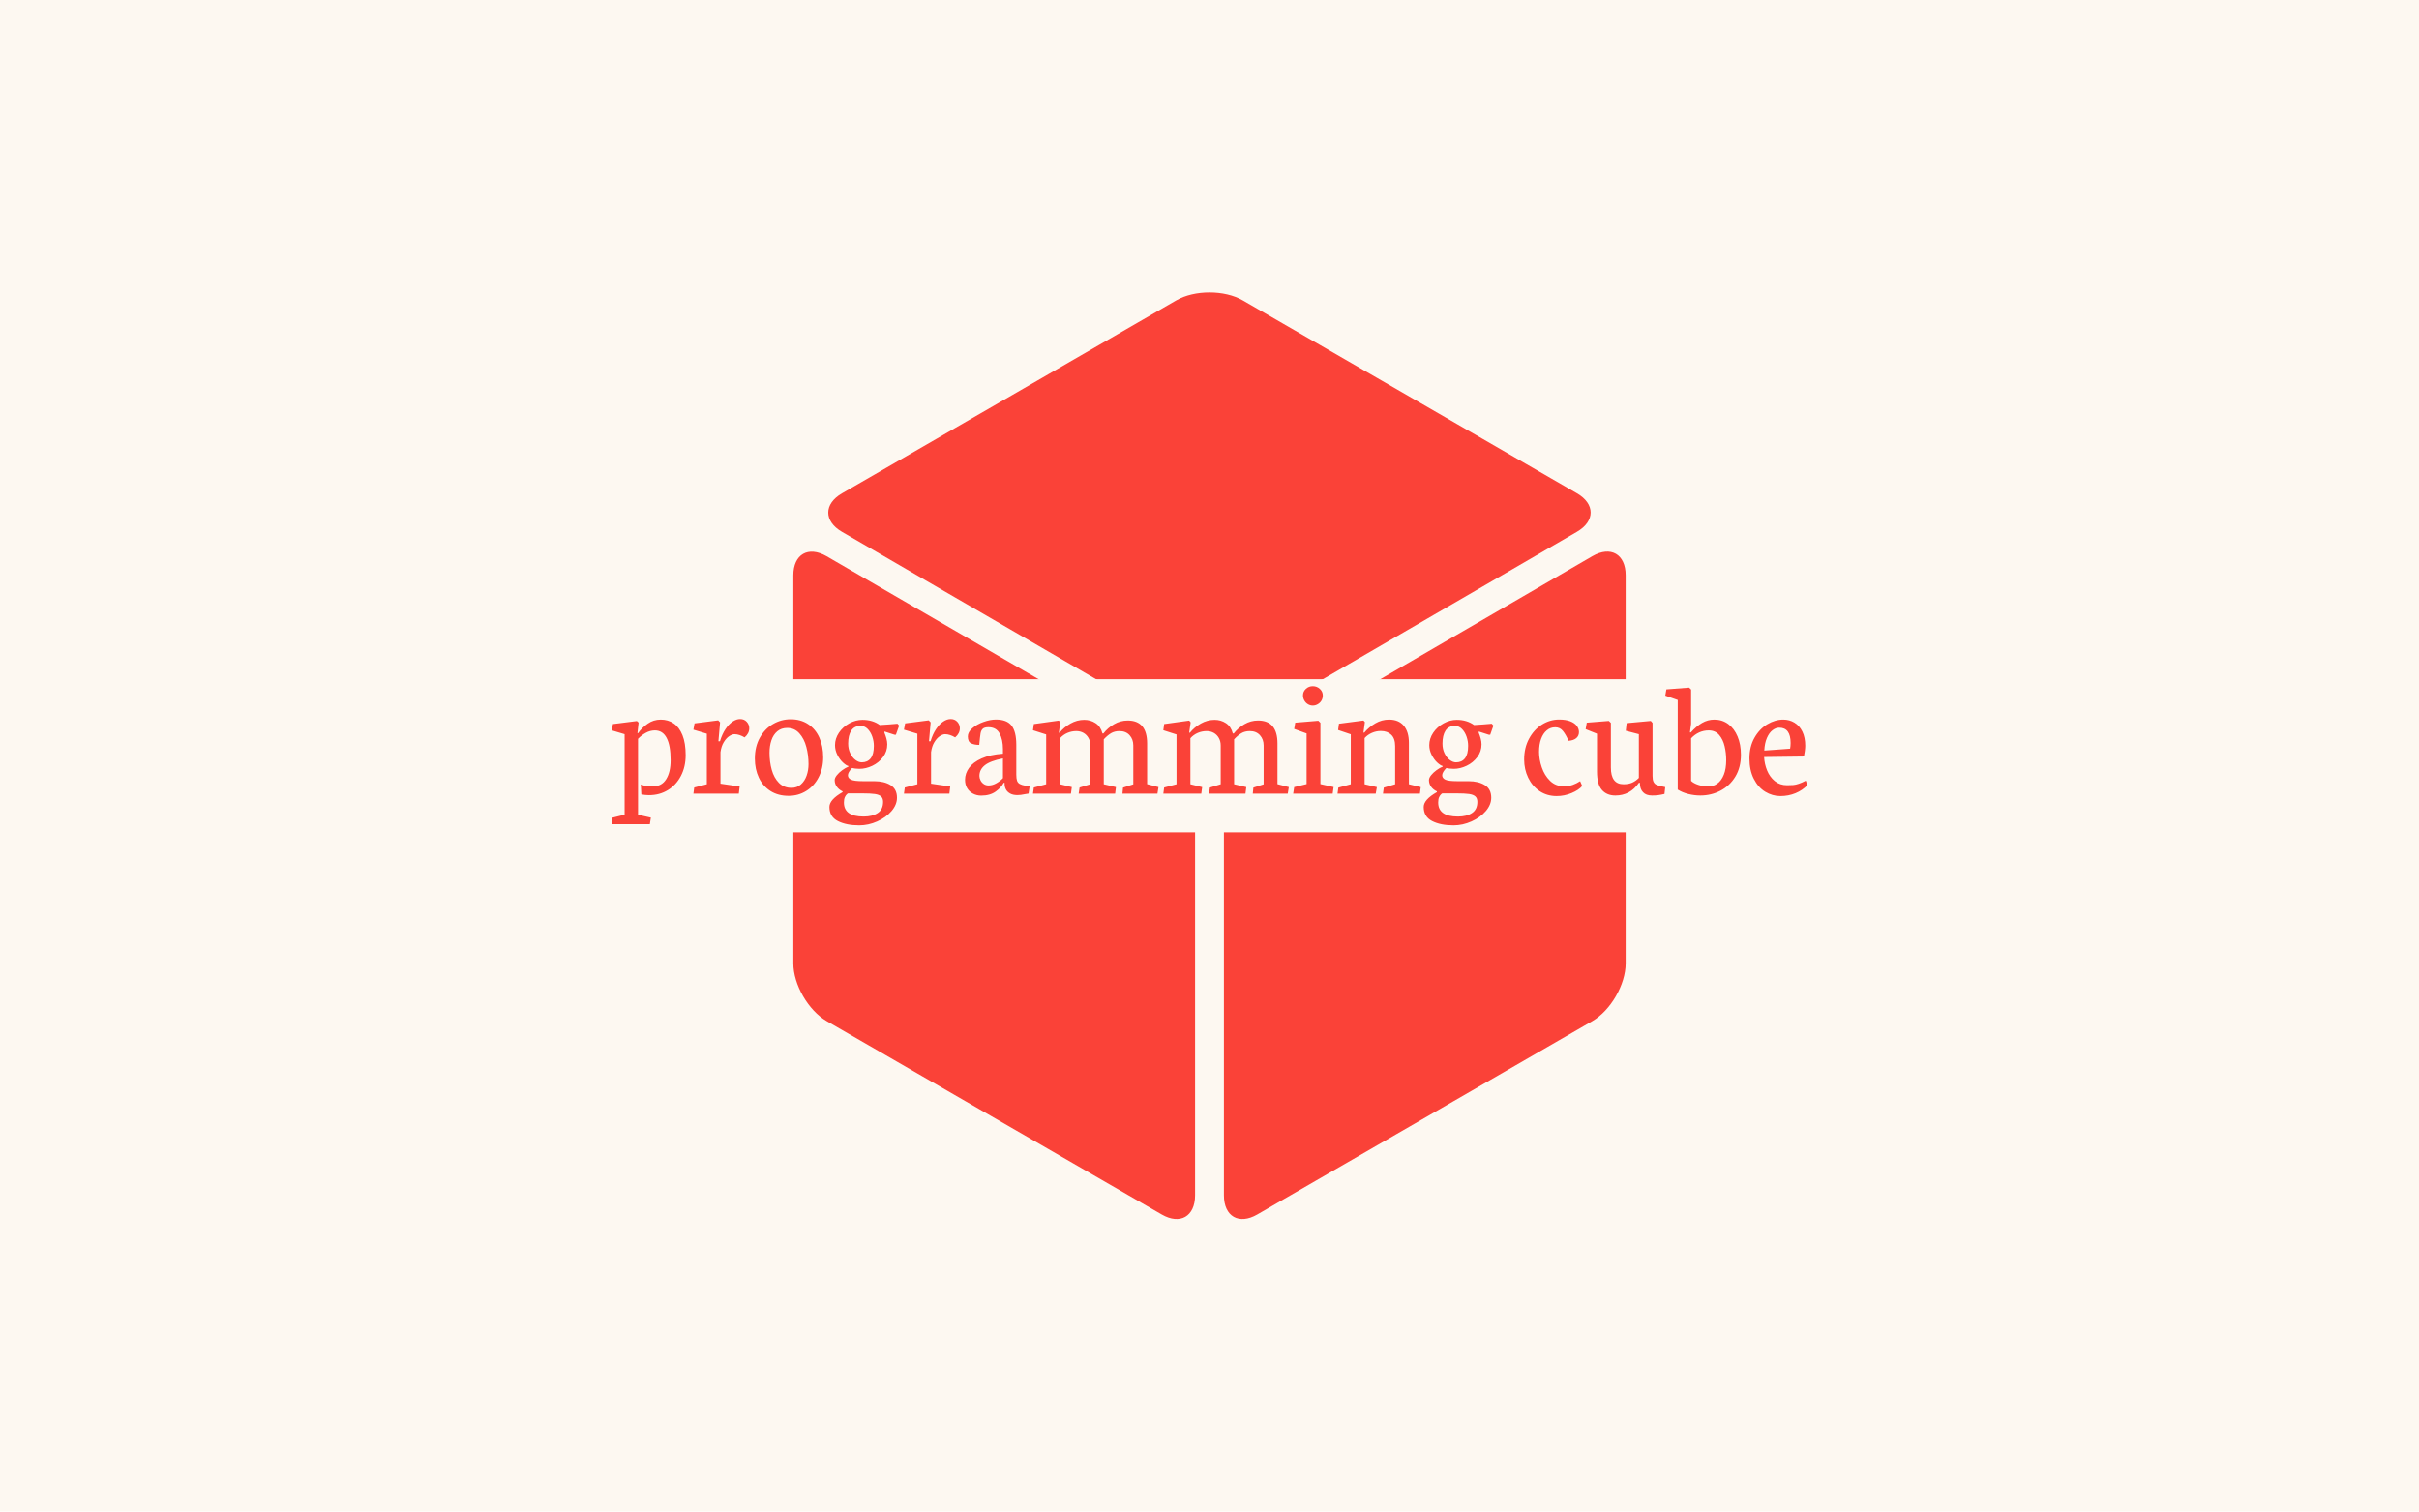
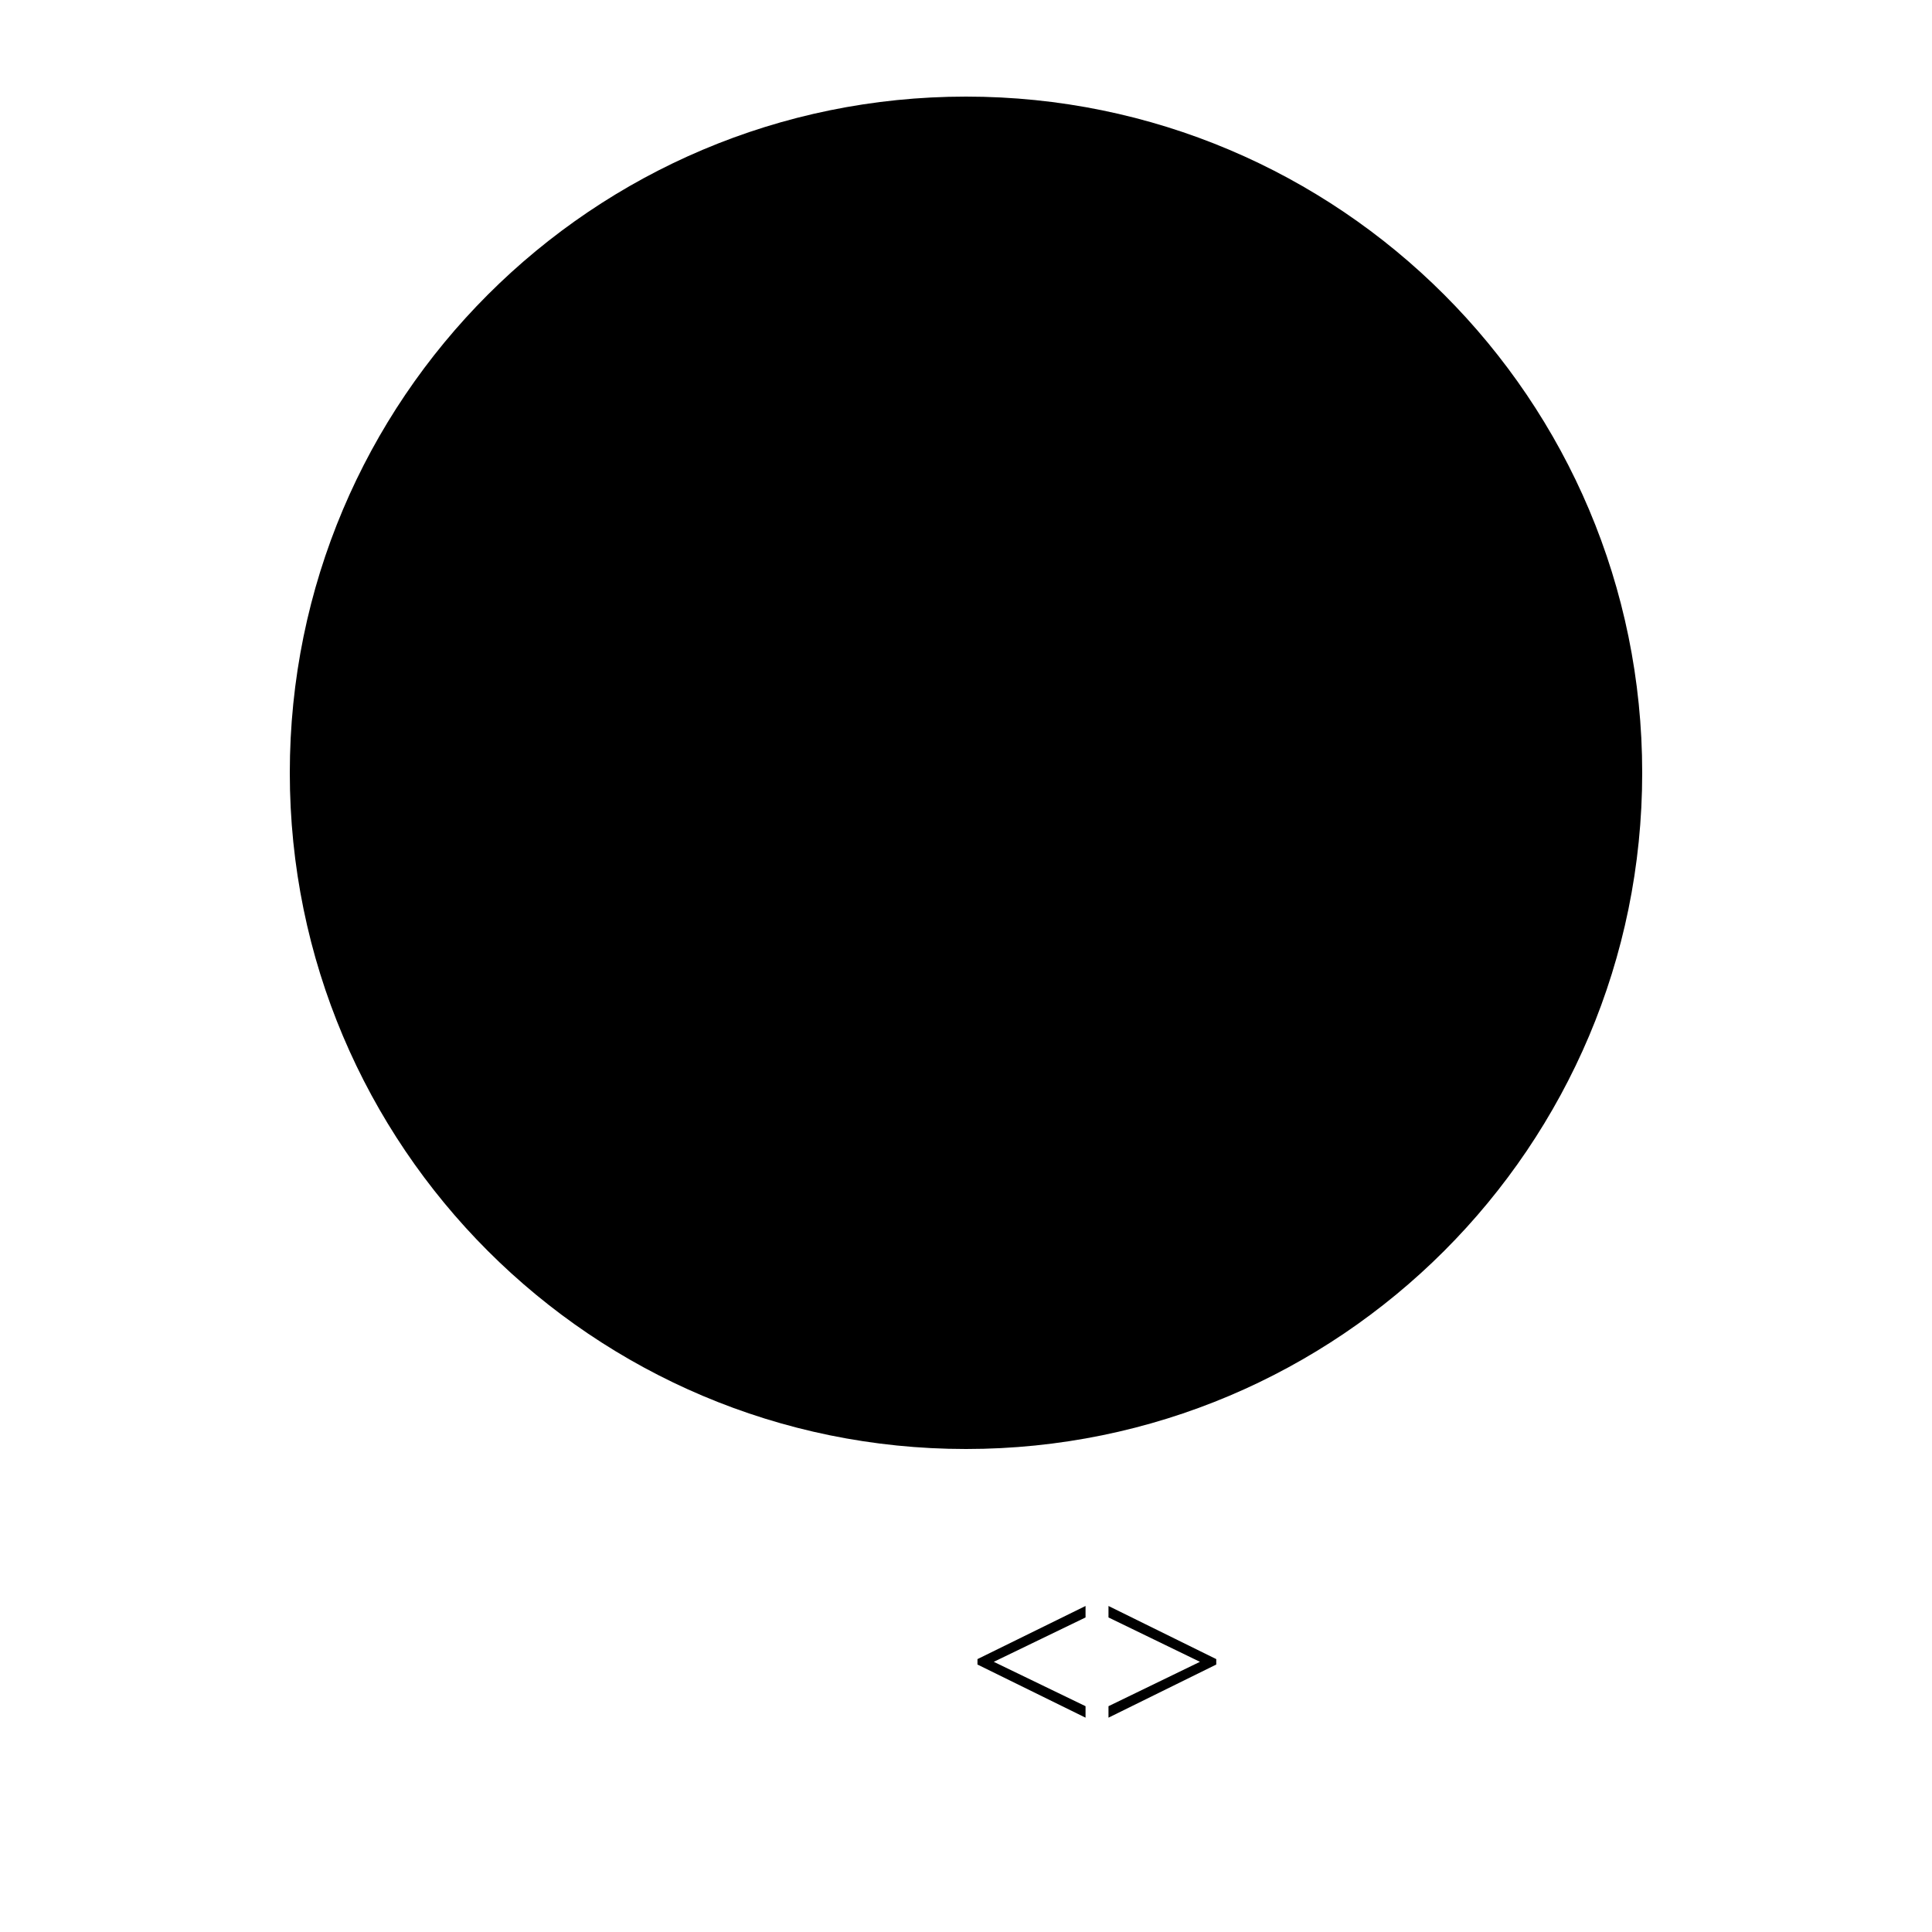
- <svg xmlns="http://www.w3.org/2000/svg" version="1.1" viewBox="0 0 640 400" data-background-color="#fdf8f1" preserveAspectRatio="xMidYMid meet" height="400" width="640">
-   <rect width="640" height="400" x="0" y="0" opacity="1" fill="#fdf8f1" data-fill-palette-color="background" id="background" />
-   <g id="tight-bounds" transform="matrix(1,0,0,1,122.24,76.4)">
-     <svg viewBox="0 0 395.52 247.2" height="247.2" width="395.52">
-       <g>
-         <svg version="1.1" />
-       </g>
-       <g>
-         <svg viewBox="0 0 395.52 247.2" height="247.2" width="395.52">
-           <g transform="matrix(2.965622, 0, 0, 2.965622, 87.65387, 1)">
-             <svg version="1.1" x="0" y="0" viewBox="7.872 3.507 74.255 82.681" enable-background="new 0 0 90 90" xml:space="preserve" height="82.681" width="74.255" class="icon-none" fill="#fa4238" data-fill-palette-color="accent" id="none">
-               <g>
-                 <g>
-                   <path fill="#fa4238" d="M42.033 42.164c1.632 0.946 4.301 0.946 5.933-0.001l29.815-17.302c1.632-0.947 1.63-2.493-0.004-3.437L47.97 4.214c-1.633-0.943-4.306-0.943-5.94 0L12.214 21.429c-1.634 0.943-1.635 2.489-0.003 3.436L42.033 42.164z" data-fill-palette-color="accent" />
-                 </g>
-                 <g>
-                   <path fill="#fa4238" d="M43.714 49.542c0-1.887-1.335-4.204-2.967-5.151l-29.908-17.35c-1.632-0.947-2.967-0.178-2.967 1.708v34.628c0 1.887 1.336 4.201 2.97 5.145l29.901 17.263c1.634 0.943 2.97 0.172 2.97-1.715V49.542z" data-fill-palette-color="accent" />
-                 </g>
-                 <g>
-                   <path fill="#fa4238" d="M49.253 44.391c-1.632 0.947-2.967 3.265-2.967 5.151V84.07c0 1.887 1.337 2.658 2.971 1.715l29.899-17.263c1.634-0.943 2.971-3.258 2.971-5.145V28.742c0-1.886-1.335-2.655-2.967-1.708L49.253 44.391z" data-fill-palette-color="accent" />
-                 </g>
-               </g>
-             </svg>
-           </g>
-           <rect width="348.058" height="40.52" fill="#fdf8f1" y="103.34" x="23.731" />
-           <g transform="matrix(1,0,0,1,39.552,105.182)">
-             <svg viewBox="0 0 316.416 36.836" height="36.836" width="316.416">
-               <g>
-                 <svg viewBox="0 0 316.416 36.836" height="36.836" width="316.416">
-                   <g>
-                     <svg viewBox="0 0 316.416 36.836" height="36.836" width="316.416">
-                       <g>
-                         <svg viewBox="0 0 316.416 36.836" height="36.836" width="316.416">
-                           <g>
-                             <svg viewBox="0 0 316.416 36.836" height="36.836" width="316.416">
-                               <g transform="matrix(1,0,0,1,0,0)">
-                                 <svg width="316.416" viewBox="0.32 -31.88 354.79 41.3" height="36.836" data-palette-color="#fa4238">
-                                   <path d="M11.69 9.08L11.99 7.13 8.18 6.27 8.18-16.26Q9.16-17.29 10.46-18.02 11.77-18.75 13.18-18.75L13.18-18.75Q15.5-18.75 16.67-16.52 17.85-14.28 17.85-9.91L17.85-9.91Q17.85-6.37 16.53-4.27 15.21-2.17 12.74-2.17L12.74-2.17Q11.3-2.17 10.57-2.28 9.84-2.39 9.01-2.71L9.01-2.71 9.16 0.24Q10.38 0.46 11.45 0.46L11.45 0.46Q14.55 0.46 17.03-1.05 19.51-2.56 20.91-5.27 22.31-7.98 22.31-11.4L22.31-11.4Q22.31-14.99 21.36-17.35 20.41-19.7 18.75-20.83 17.09-21.95 14.92-21.95L14.92-21.95Q12.77-21.95 11.06-20.75 9.35-19.56 8.18-17.92L8.18-17.92 8.01-17.92 8.35-21.07 7.84-21.53 0.73-20.63 0.44-18.75 4.2-17.63 4.2 6.25 0.46 7.18 0.32 9.08 11.69 9.08ZM38.08 0L38.33-2.12 32.64-2.95 32.64-12.3Q32.88-14.04 33.6-15.23 34.32-16.43 35.2-17.03 36.08-17.63 36.81-17.63L36.81-17.63Q37.52-17.63 38.3-17.37 39.08-17.11 39.79-16.67L39.79-16.67Q41.18-17.85 41.18-19.38L41.18-19.38Q41.18-20.48 40.43-21.3 39.67-22.12 38.47-22.12L38.47-22.12Q37.38-22.12 36.25-21.37 35.13-20.63 34.13-19.14 33.13-17.65 32.49-15.53L32.49-15.53 32.03-15.53 32.52-21.14 31.96-21.73 24.95-20.83 24.61-18.97 28.59-17.77 28.59-2.78 24.85-1.81 24.61 0 38.08 0ZM52.88 0.66Q55.71 0.66 58.05-0.78 60.4-2.22 61.75-4.83 63.11-7.45 63.11-10.77L63.11-10.77Q63.11-14.11 61.95-16.66 60.79-19.21 58.6-20.63 56.42-22.05 53.46-22.05L53.46-22.05Q50.68-22.05 48.25-20.65 45.82-19.26 44.33-16.61 42.84-13.96 42.84-10.4L42.84-10.4Q42.84-7.23 44.03-4.72 45.21-2.22 47.47-0.78 49.73 0.66 52.88 0.66L52.88 0.66ZM52.44-19.48Q54.61-19.48 56.04-17.88 57.47-16.28 58.11-13.84 58.76-11.4 58.76-8.76L58.76-8.76Q58.76-6.96 58.2-5.35 57.64-3.74 56.49-2.72 55.34-1.71 53.71-1.71L53.71-1.71Q51.44-1.71 49.97-3.2 48.51-4.69 47.85-7.06 47.19-9.42 47.19-12.13L47.19-12.13Q47.19-14.14 47.75-15.81 48.31-17.48 49.49-18.48 50.68-19.48 52.44-19.48L52.44-19.48ZM73.8 9.42Q76.53 9.42 79.14 8.25 81.76 7.08 83.38 5.19 85 3.3 85 1.22L85 1.22Q85-1.34 83.11-2.51 81.22-3.69 78.24-3.69L78.24-3.69 74.92-3.69Q72.28-3.69 71.37-4.14 70.45-4.59 70.45-5.44L70.45-5.44Q70.45-6.32 71.67-7.59L71.67-7.59Q71.97-7.52 72.6-7.43 73.23-7.35 73.87-7.35L73.87-7.35Q75.77-7.35 77.69-8.26 79.61-9.18 80.86-10.84 82.12-12.5 82.12-14.62L82.12-14.62Q82.12-15.45 81.85-16.41 81.58-17.36 81.29-18.02L81.29-18.02 81.29-18.43 84.29-17.46 84.68-17.46 85.64-20.17 85.15-20.73Q84.39-20.65 82.63-20.52 80.88-20.39 79.9-20.34L79.9-20.34Q77.78-21.88 74.77-21.88L74.77-21.88Q72.75-21.88 70.85-20.84 68.96-19.8 67.79-18.07 66.62-16.33 66.62-14.38L66.62-14.38Q66.62-12.87 67.31-11.5 68.01-10.13 68.96-9.24 69.91-8.35 70.6-8.18L70.6-8.18 70.6-8.01Q69.69-7.64 68.73-6.93 67.77-6.23 67.14-5.43 66.52-4.64 66.52-4L66.52-4Q66.52-2.95 67.13-2.08 67.74-1.2 68.86-0.66L68.86-0.66 68.86-0.44Q64.96 1.78 64.96 3.96L64.96 3.96Q64.96 6.86 67.46 8.14 69.96 9.42 73.8 9.42L73.8 9.42ZM74.19-20.09Q75.41-20.09 76.3-19.19 77.19-18.29 77.67-16.92 78.14-15.55 78.14-14.16L78.14-14.16Q78.14-11.67 77.2-10.47 76.26-9.28 74.55-9.28L74.55-9.28Q73.63-9.28 72.69-9.99 71.75-10.69 71.14-11.96 70.52-13.23 70.52-14.84L70.52-14.84Q70.52-17.31 71.44-18.7 72.36-20.09 74.19-20.09L74.19-20.09ZM70.52-0.07L74.77-0.07Q77.14-0.07 78.41 0.11 79.68 0.29 80.28 0.83 80.88 1.37 80.88 2.44L80.88 2.44Q80.88 4.71 79.3 5.76 77.73 6.81 75.11 6.81L75.11 6.81Q69.26 6.81 69.26 2.64L69.26 2.64Q69.26 1.64 69.54 1.04 69.82 0.44 70.17 0.15 70.52-0.15 70.52-0.07L70.52-0.07ZM100.55 0L100.8-2.12 95.11-2.95 95.11-12.3Q95.35-14.04 96.07-15.23 96.79-16.43 97.67-17.03 98.55-17.63 99.28-17.63L99.28-17.63Q99.99-17.63 100.77-17.37 101.55-17.11 102.26-16.67L102.26-16.67Q103.65-17.85 103.65-19.38L103.65-19.38Q103.65-20.48 102.9-21.3 102.14-22.12 100.94-22.12L100.94-22.12Q99.84-22.12 98.72-21.37 97.6-20.63 96.6-19.14 95.6-17.65 94.96-15.53L94.96-15.53 94.5-15.53 94.99-21.14 94.42-21.73 87.42-20.83 87.07-18.97 91.05-17.77 91.05-2.78 87.32-1.81 87.07 0 100.55 0ZM109.97 0.59Q112.61 0.59 114.28-0.62 115.95-1.83 116.66-3.2L116.66-3.2 116.93-3.2 116.93-2.83Q116.93-2.03 117.31-1.28 117.69-0.54 118.54-0.05 119.4 0.44 120.72 0.44L120.72 0.44Q121.74 0.44 122.91 0.17L122.91 0.17Q123.67 0.02 124.04-0.02L124.04-0.02 124.35-2.12 123.13-2.34Q121.98-2.54 121.41-2.87 120.84-3.2 120.62-3.82 120.4-4.44 120.4-5.62L120.4-5.62 120.4-14.48Q120.4-18.38 118.99-20.18 117.59-21.97 114.37-21.97L114.37-21.97Q112.66-21.97 110.68-21.26 108.7-20.56 107.36-19.4 106.02-18.24 106.02-16.97L106.02-16.97Q106.02-15.38 106.99-14.92 107.97-14.45 109.41-14.45L109.41-14.45Q109.63-16.92 109.79-17.85 109.95-18.77 110.46-19.24 110.97-19.7 112.12-19.7L112.12-19.7Q114.44-19.7 115.44-17.86 116.44-16.02 116.44-13.18L116.44-13.18 116.44-11.84Q112.63-11.57 110.11-10.44 107.58-9.3 106.38-7.64 105.19-5.98 105.19-4.1L105.19-4.1Q105.19-2.66 105.83-1.6 106.48-0.54 107.58 0.02 108.68 0.59 109.97 0.59L109.97 0.59ZM116.44-10.45L116.44-4.59Q115.71-3.78 114.54-3.1 113.37-2.42 112.19-2.42L112.19-2.42Q111.34-2.42 110.72-2.86 110.09-3.3 109.78-3.96 109.46-4.61 109.46-5.25L109.46-5.25Q109.46-7.13 111.05-8.41 112.63-9.69 116.44-10.45L116.44-10.45ZM136.61 0L136.87-1.93 133.38-2.78 133.38-16.43Q134.29-17.46 135.56-18.01 136.83-18.55 138.19-18.55L138.19-18.55Q139.36-18.55 140.32-18.02 141.27-17.48 141.82-16.5 142.37-15.53 142.37-14.28L142.37-14.28 142.37-2.78 139.17-1.81 138.9 0 149.72 0 149.96-1.93 146.35-2.78 146.35-16.11Q147.42-17.26 148.48-17.91 149.55-18.55 151.01-18.55L151.01-18.55Q152.91-18.55 154.01-17.33 155.11-16.11 155.11-14.28L155.11-14.28 155.11-2.76 152.06-1.78 151.89 0 162.27 0 162.58-1.93 159.21-2.81 159.21-14.87Q159.21-21.68 153.45-21.68L153.45-21.68Q151.28-21.68 149.41-20.59 147.54-19.51 146.25-17.85L146.25-17.85 145.96-17.85Q145.42-19.92 143.92-20.9 142.42-21.88 140.56-21.88L140.56-21.88Q138.41-21.88 136.47-20.78 134.53-19.68 133.24-18.07L133.24-18.07 133.02-18.07 133.46-21.14 133.02-21.66 125.6-20.63 125.35-18.8 129.26-17.55 129.26-2.78 125.6-1.81 125.35 0 136.61 0ZM175.28 0L175.54-1.93 172.05-2.78 172.05-16.43Q172.96-17.46 174.23-18.01 175.5-18.55 176.86-18.55L176.86-18.55Q178.03-18.55 178.99-18.02 179.94-17.48 180.49-16.5 181.04-15.53 181.04-14.28L181.04-14.28 181.04-2.78 177.84-1.81 177.57 0 188.39 0 188.63-1.93 185.02-2.78 185.02-16.11Q186.09-17.26 187.15-17.91 188.21-18.55 189.68-18.55L189.68-18.55Q191.58-18.55 192.68-17.33 193.78-16.11 193.78-14.28L193.78-14.28 193.78-2.76 190.73-1.78 190.56 0 200.93 0 201.25-1.93 197.88-2.81 197.88-14.87Q197.88-21.68 192.12-21.68L192.12-21.68Q189.95-21.68 188.08-20.59 186.21-19.51 184.92-17.85L184.92-17.85 184.63-17.85Q184.09-19.92 182.59-20.9 181.09-21.88 179.23-21.88L179.23-21.88Q177.08-21.88 175.14-20.78 173.2-19.68 171.91-18.07L171.91-18.07 171.69-18.07 172.13-21.14 171.69-21.66 164.26-20.63 164.02-18.8 167.93-17.55 167.93-2.78 164.26-1.81 164.02 0 175.28 0ZM208.35-26.12Q209.14-26.12 209.83-26.53 210.53-26.93 210.93-27.61 211.33-28.3 211.33-29.1L211.33-29.1Q211.33-30.27 210.45-31.08 209.57-31.88 208.35-31.88L208.35-31.88Q207.18-31.88 206.32-31.09 205.45-30.3 205.45-29.15L205.45-29.15Q205.45-28.34 205.84-27.65 206.23-26.95 206.9-26.54 207.57-26.12 208.35-26.12L208.35-26.12ZM202.54 0L214.26 0 214.53-1.95 210.62-2.83 210.62-21 210.01-21.61 203.15-21.04 202.84-19.19 206.52-17.85 206.52-2.83 202.84-1.93 202.54 0ZM227.03 0L227.37-1.93 223.73-2.78 223.73-16.48Q224.64-17.48 225.91-18.03 227.17-18.58 228.54-18.58L228.54-18.58Q230.47-18.58 231.63-17.47 232.79-16.36 232.79-14.09L232.79-14.09 232.79-2.78 229.42-1.78 229.18 0 240.14 0 240.38-1.93 236.87-2.78 236.87-15.04Q236.87-18.33 235.35-20.14 233.84-21.95 230.98-21.95L230.98-21.95Q228.83-21.95 226.93-20.85 225.03-19.75 223.63-18.09L223.63-18.09 223.39-18.09 223.81-21.22 223.39-21.68 216.12-20.73 215.87-18.87 219.63-17.6 219.63-2.78 215.94-1.78 215.7 0 227.03 0ZM250.1 9.42Q252.83 9.42 255.44 8.25 258.06 7.08 259.68 5.19 261.3 3.3 261.3 1.22L261.3 1.22Q261.3-1.34 259.41-2.51 257.52-3.69 254.54-3.69L254.54-3.69 251.22-3.69Q248.58-3.69 247.67-4.14 246.75-4.59 246.75-5.44L246.75-5.44Q246.75-6.32 247.97-7.59L247.97-7.59Q248.27-7.52 248.9-7.43 249.54-7.35 250.17-7.35L250.17-7.35Q252.07-7.35 253.99-8.26 255.91-9.18 257.16-10.84 258.42-12.5 258.42-14.62L258.42-14.62Q258.42-15.45 258.15-16.41 257.89-17.36 257.59-18.02L257.59-18.02 257.59-18.43 260.6-17.46 260.99-17.46 261.94-20.17 261.45-20.73Q260.69-20.65 258.93-20.52 257.18-20.39 256.2-20.34L256.2-20.34Q254.08-21.88 251.07-21.88L251.07-21.88Q249.05-21.88 247.16-20.84 245.26-19.8 244.09-18.07 242.92-16.33 242.92-14.38L242.92-14.38Q242.92-12.87 243.62-11.5 244.31-10.13 245.26-9.24 246.22-8.35 246.9-8.18L246.9-8.18 246.9-8.01Q246-7.64 245.03-6.93 244.07-6.23 243.44-5.43 242.82-4.64 242.82-4L242.82-4Q242.82-2.95 243.43-2.08 244.04-1.2 245.17-0.66L245.17-0.66 245.17-0.44Q241.26 1.78 241.26 3.96L241.26 3.96Q241.26 6.86 243.76 8.14 246.26 9.42 250.1 9.42L250.1 9.42ZM250.49-20.09Q251.71-20.09 252.6-19.19 253.49-18.29 253.97-16.92 254.44-15.55 254.44-14.16L254.44-14.16Q254.44-11.67 253.5-10.47 252.56-9.28 250.85-9.28L250.85-9.28Q249.93-9.28 248.99-9.99 248.05-10.69 247.44-11.96 246.83-13.23 246.83-14.84L246.83-14.84Q246.83-17.31 247.74-18.7 248.66-20.09 250.49-20.09L250.49-20.09ZM246.83-0.07L251.07-0.07Q253.44-0.07 254.71 0.11 255.98 0.29 256.58 0.83 257.18 1.37 257.18 2.44L257.18 2.44Q257.18 4.71 255.6 5.76 254.03 6.81 251.42 6.81L251.42 6.81Q245.56 6.81 245.56 2.64L245.56 2.64Q245.56 1.64 245.84 1.04 246.12 0.44 246.47 0.15 246.83-0.15 246.83-0.07L246.83-0.07ZM280.71 0.73Q282.98 0.73 285.11-0.16 287.25-1.05 288.28-2.27L288.28-2.27 287.67-3.69Q286.57-2.98 285.47-2.59 284.37-2.2 282.73-2.2L282.73-2.2Q280.37-2.2 278.73-3.81 277.09-5.42 276.29-7.79 275.48-10.16 275.48-12.38L275.48-12.38Q275.48-14.58 276.08-16.22 276.68-17.87 277.77-18.77 278.85-19.68 280.29-19.68L280.29-19.68Q281.71-19.68 282.6-18.54 283.49-17.41 284.22-15.67L284.22-15.67Q285.71-15.77 286.52-16.46 287.32-17.14 287.32-18.24L287.32-18.24Q287.32-19.24 286.68-20.09 286.03-20.95 284.71-21.46 283.39-21.97 281.44-21.97L281.44-21.97Q278.75-21.97 276.37-20.5 273.99-19.02 272.53-16.32 271.06-13.62 271.06-10.13L271.06-10.13Q271.06-7.2 272.26-4.71 273.46-2.22 275.65-0.74 277.85 0.73 280.71 0.73L280.71 0.73ZM292.67-17.77L292.67-6.52Q292.67-2.78 294.12-1.11 295.57 0.56 298.11 0.56L298.11 0.56Q302.51 0.56 305.09-3.2L305.09-3.2 305.41-3.2 305.41-2.98Q305.41-1.39 306.33-0.42 307.24 0.56 309 0.56L309 0.56Q310.07 0.56 310.81 0.46 311.54 0.37 312.69 0.1L312.69 0.1 312.91-1.93 311.78-2.17Q310.78-2.39 310.27-2.64 309.76-2.88 309.45-3.48 309.15-4.08 309.15-5.25L309.15-5.25 309.15-20.97 308.63-21.56 301.46-20.9 301.21-18.65 305.09-17.63 305.09-4.66Q304.22-3.76 303.15-3.27 302.09-2.78 300.55-2.78L300.55-2.78Q296.79-2.78 296.79-7.74L296.79-7.74 296.79-20.97 296.18-21.56 289.64-21.04 289.3-19.12 292.67-17.77ZM316.62-27.78L316.62-1.2Q318.01-0.32 319.79 0.12 321.57 0.56 323.33 0.56L323.33 0.56Q326.55 0.56 329.31-0.88 332.07-2.32 333.72-5.05 335.37-7.79 335.37-11.52L335.37-11.52Q335.37-14.58 334.38-16.94 333.39-19.31 331.61-20.63 329.82-21.95 327.48-21.95L327.48-21.95Q325.53-21.95 323.82-20.95 322.11-19.95 320.52-18.16L320.52-18.16 320.25-18.16 320.59-20.73 320.59-30.88 320.01-31.45 313.25-30.93 312.93-29.08 316.62-27.78ZM320.59-16.41Q322.82-18.75 325.82-18.75L325.82-18.75Q327.77-18.75 328.92-17.4 330.07-16.04 330.53-14.05 331-12.06 331-9.96L331-9.96Q331-7.35 330.29-5.59 329.58-3.83 328.38-2.98 327.19-2.12 325.75-2.12L325.75-2.12Q324.16-2.12 322.74-2.59 321.33-3.05 320.59-3.78L320.59-3.78 320.59-16.41ZM347.08 0.73Q349.47 0.73 351.56-0.13 353.65-1 355.11-2.54L355.11-2.54 354.6-3.83Q353.4-3.2 352.5-2.91 351.6-2.61 350.91-2.55 350.23-2.49 349.06-2.49L349.06-2.49Q346.91-2.49 345.41-3.72 343.91-4.96 343.13-6.88 342.35-8.81 342.25-10.86L342.25-10.86 354.06-11.01Q354.21-11.65 354.33-12.63 354.45-13.62 354.45-14.18L354.45-14.18Q354.45-16.67 353.59-18.42 352.72-20.17 351.23-21.06 349.74-21.95 347.94-21.95L347.94-21.95Q345.49-21.95 343.18-20.56 340.86-19.17 339.38-16.55 337.9-13.94 337.9-10.45L337.9-10.45Q337.9-6.91 339.2-4.37 340.49-1.83 342.6-0.55 344.71 0.73 347.08 0.73L347.08 0.73ZM346.74-19.56Q350.11-19.56 350.11-15.01L350.11-15.01Q350.11-14.65 350.07-14.12 350.04-13.6 349.96-13.33L349.96-13.33 342.3-12.77Q342.42-15.01 343.09-16.54 343.76-18.07 344.74-18.81 345.71-19.56 346.74-19.56L346.74-19.56Z" opacity="1" transform="matrix(1,0,0,1,0,0)" fill="#fa4238" class="undefined-text-0" data-fill-palette-color="primary" id="text-0">
-                                                                     </path>
-                                 </svg>
-                               </g>
-                             </svg>
-                           </g>
-                         </svg>
-                       </g>
-                     </svg>
-                   </g>
-                   <g />
-                 </svg>
-               </g>
-             </svg>
-           </g>
-         </svg>
-       </g>
-     </svg>
-   </g>
-   <defs />
+ <svg xmlns="http://www.w3.org/2000/svg" viewBox="0 0 100 100">
+   <circle cx="50" cy="40" r="35" />
+   <text x="50" y="90" text-anchor="left">
+         &lt;&gt;
+     </text>
</svg>
